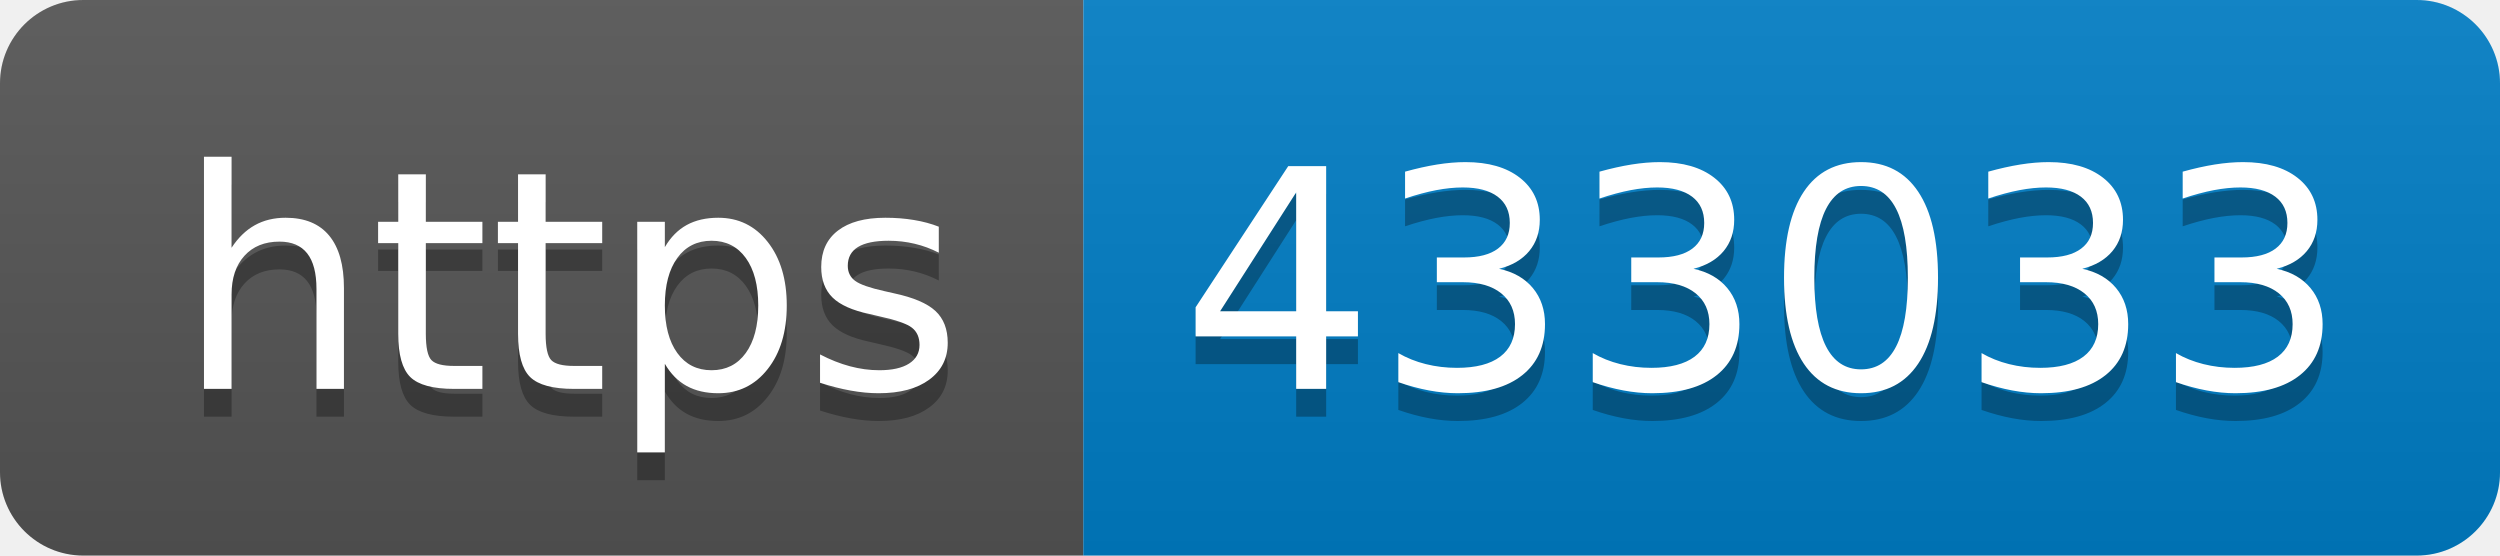
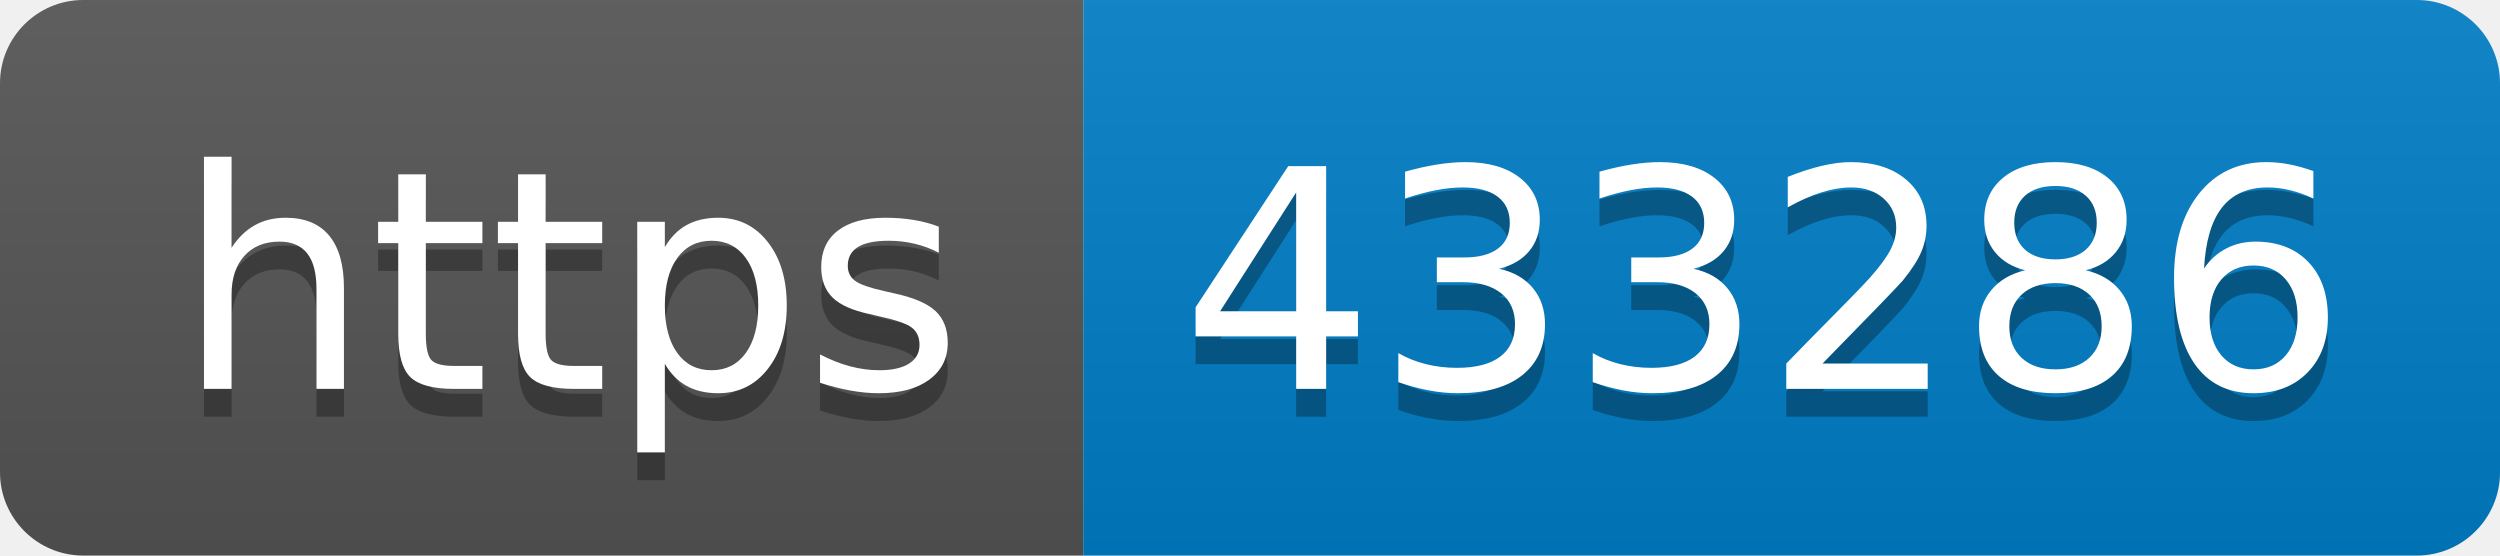
- <svg xmlns="http://www.w3.org/2000/svg" width="90" height="20" role="img" aria-label="https: 433033">
+ <svg xmlns="http://www.w3.org/2000/svg" width="90" height="20" role="img" aria-label="https: 433286">
  <linearGradient id="s" x2="0" y2="100%">
    <stop offset="0" stop-color="#bbb" stop-opacity=".1" />
    <stop offset="1" stop-opacity=".1" />
  </linearGradient>
  <clipPath id="r">
    <rect width="90" height="20" rx="3" fill="#fff" />
  </clipPath>
  <g clip-path="url(#r)">
    <rect width="39" height="20" fill="#555" />
    <rect x="39" width="51" height="20" fill="#007ec6" />
    <rect width="90" height="20" fill="url(#s)" />
  </g>
  <g fill="#fff" text-anchor="middle" font-family="Verdana,Geneva,DejaVu Sans,sans-serif" text-rendering="geometricPrecision" font-size="110">
    <text aria-hidden="true" x="205" y="150" fill="#010101" fill-opacity=".3" transform="scale(.1)" textLength="290">https</text>
    <text x="205" y="140" transform="scale(.1)" fill="#fff" textLength="290">https</text>
-     <text aria-hidden="true" x="635" y="150" fill="#010101" fill-opacity=".3" transform="scale(.1)" textLength="410">433033</text>
-     <text x="635" y="140" transform="scale(.1)" fill="#fff" textLength="410">433033</text>
+     <text aria-hidden="true" x="635" y="150" fill="#010101" fill-opacity=".3" transform="scale(.1)" textLength="410">433286</text>
+     <text x="635" y="140" transform="scale(.1)" fill="#fff" textLength="410">433286</text>
  </g>
</svg>
